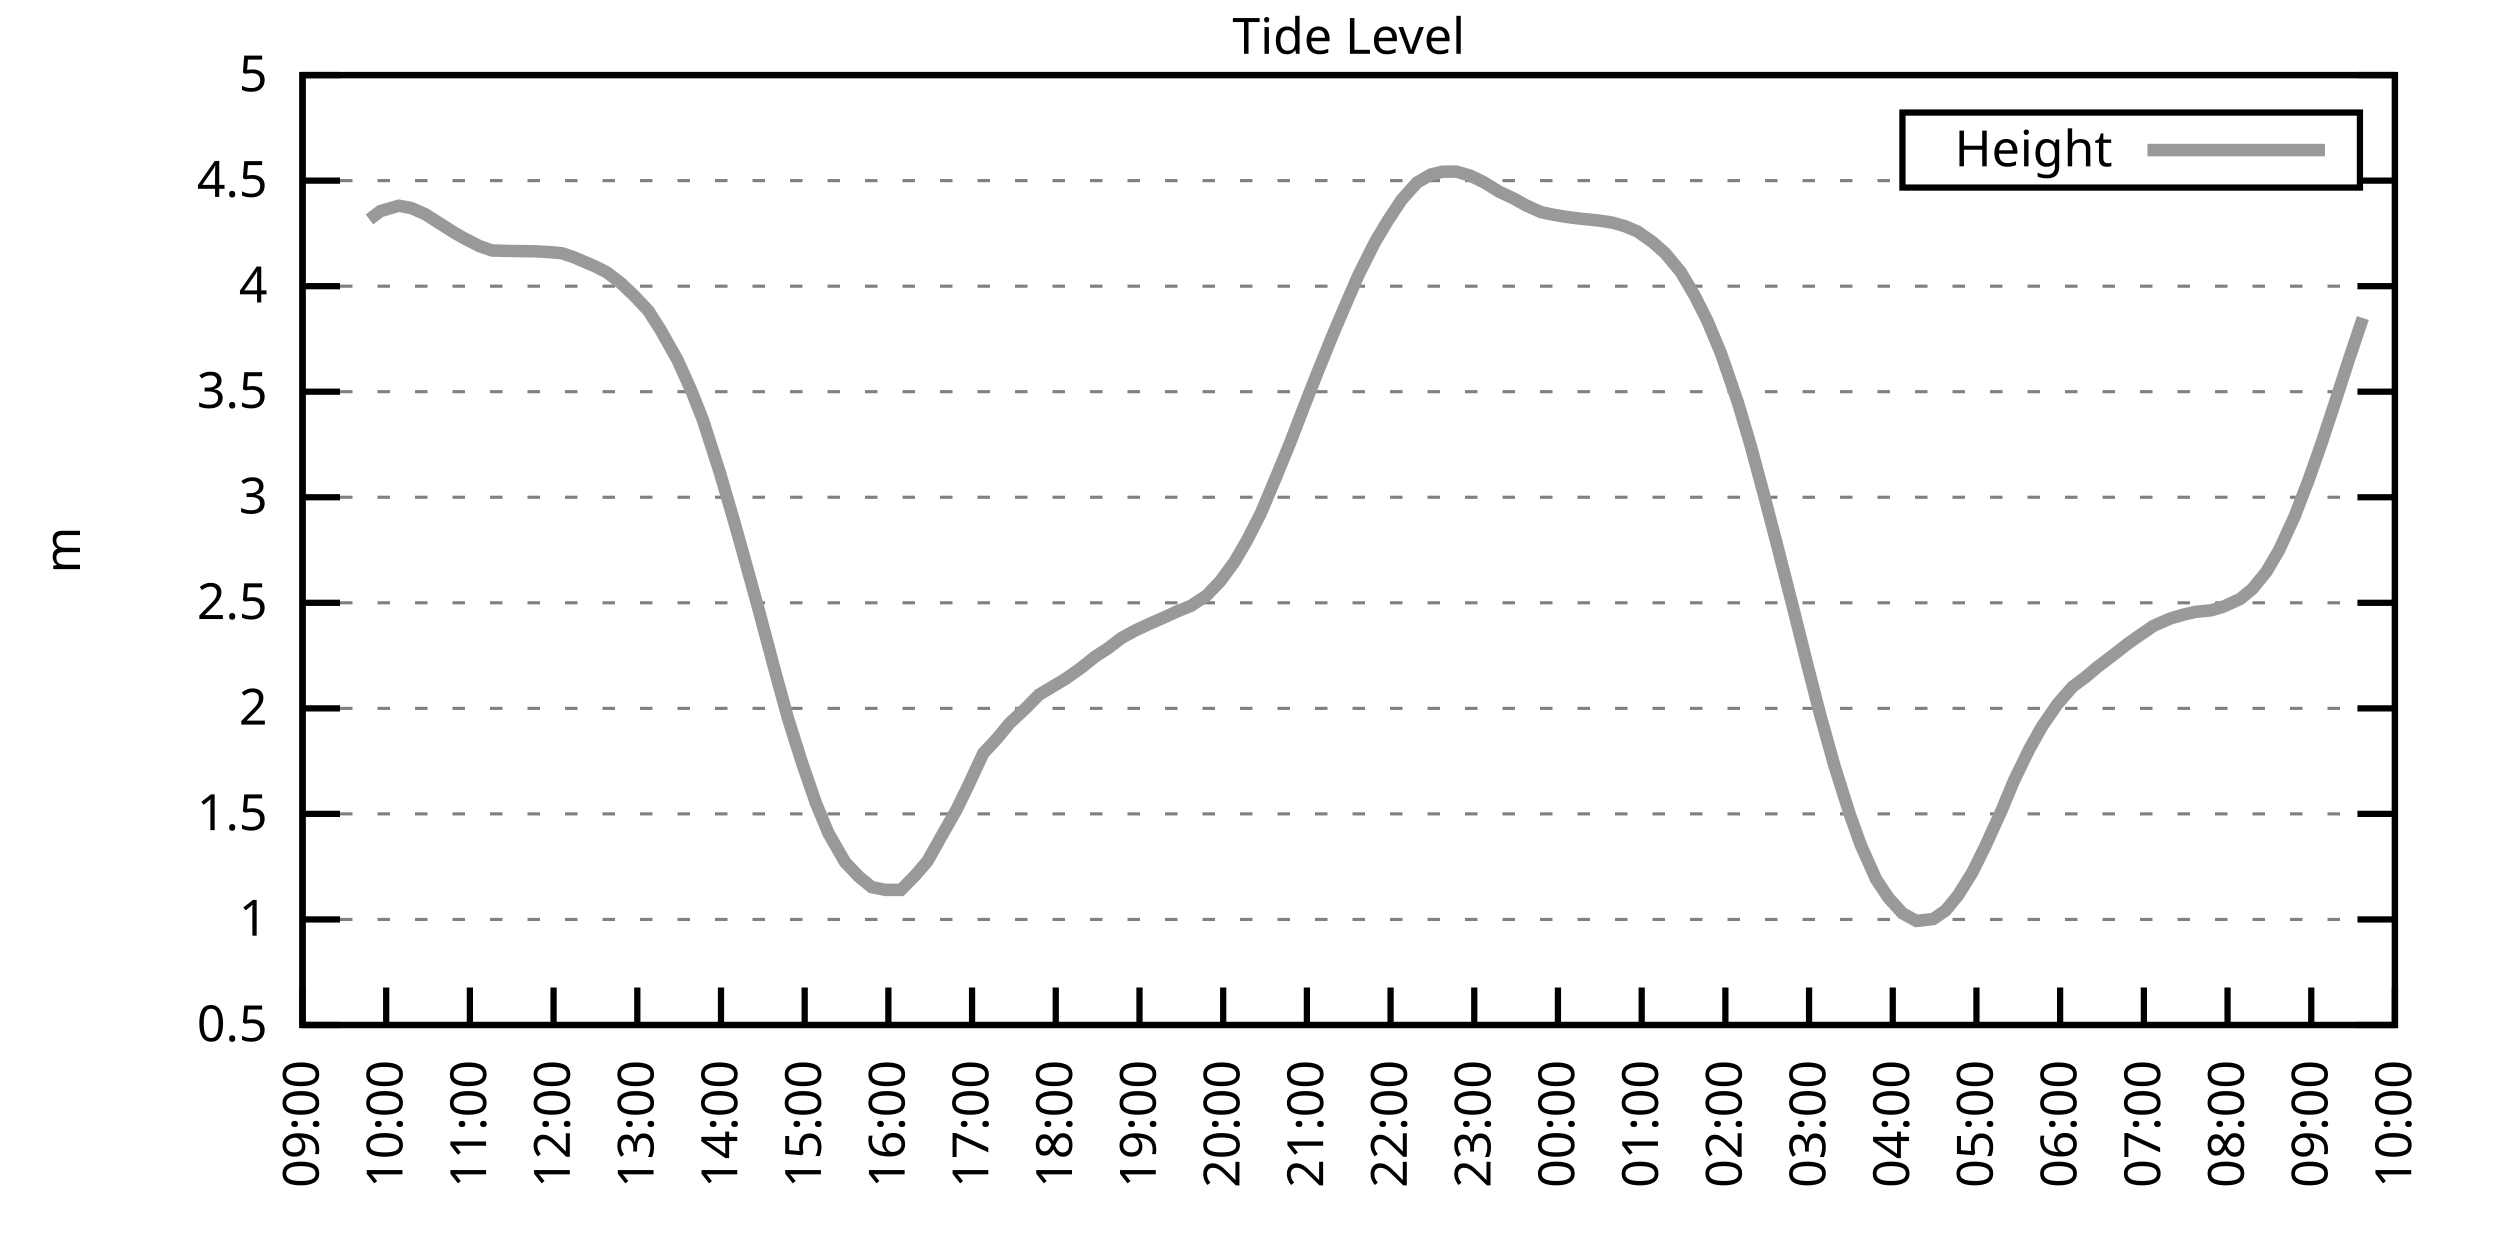
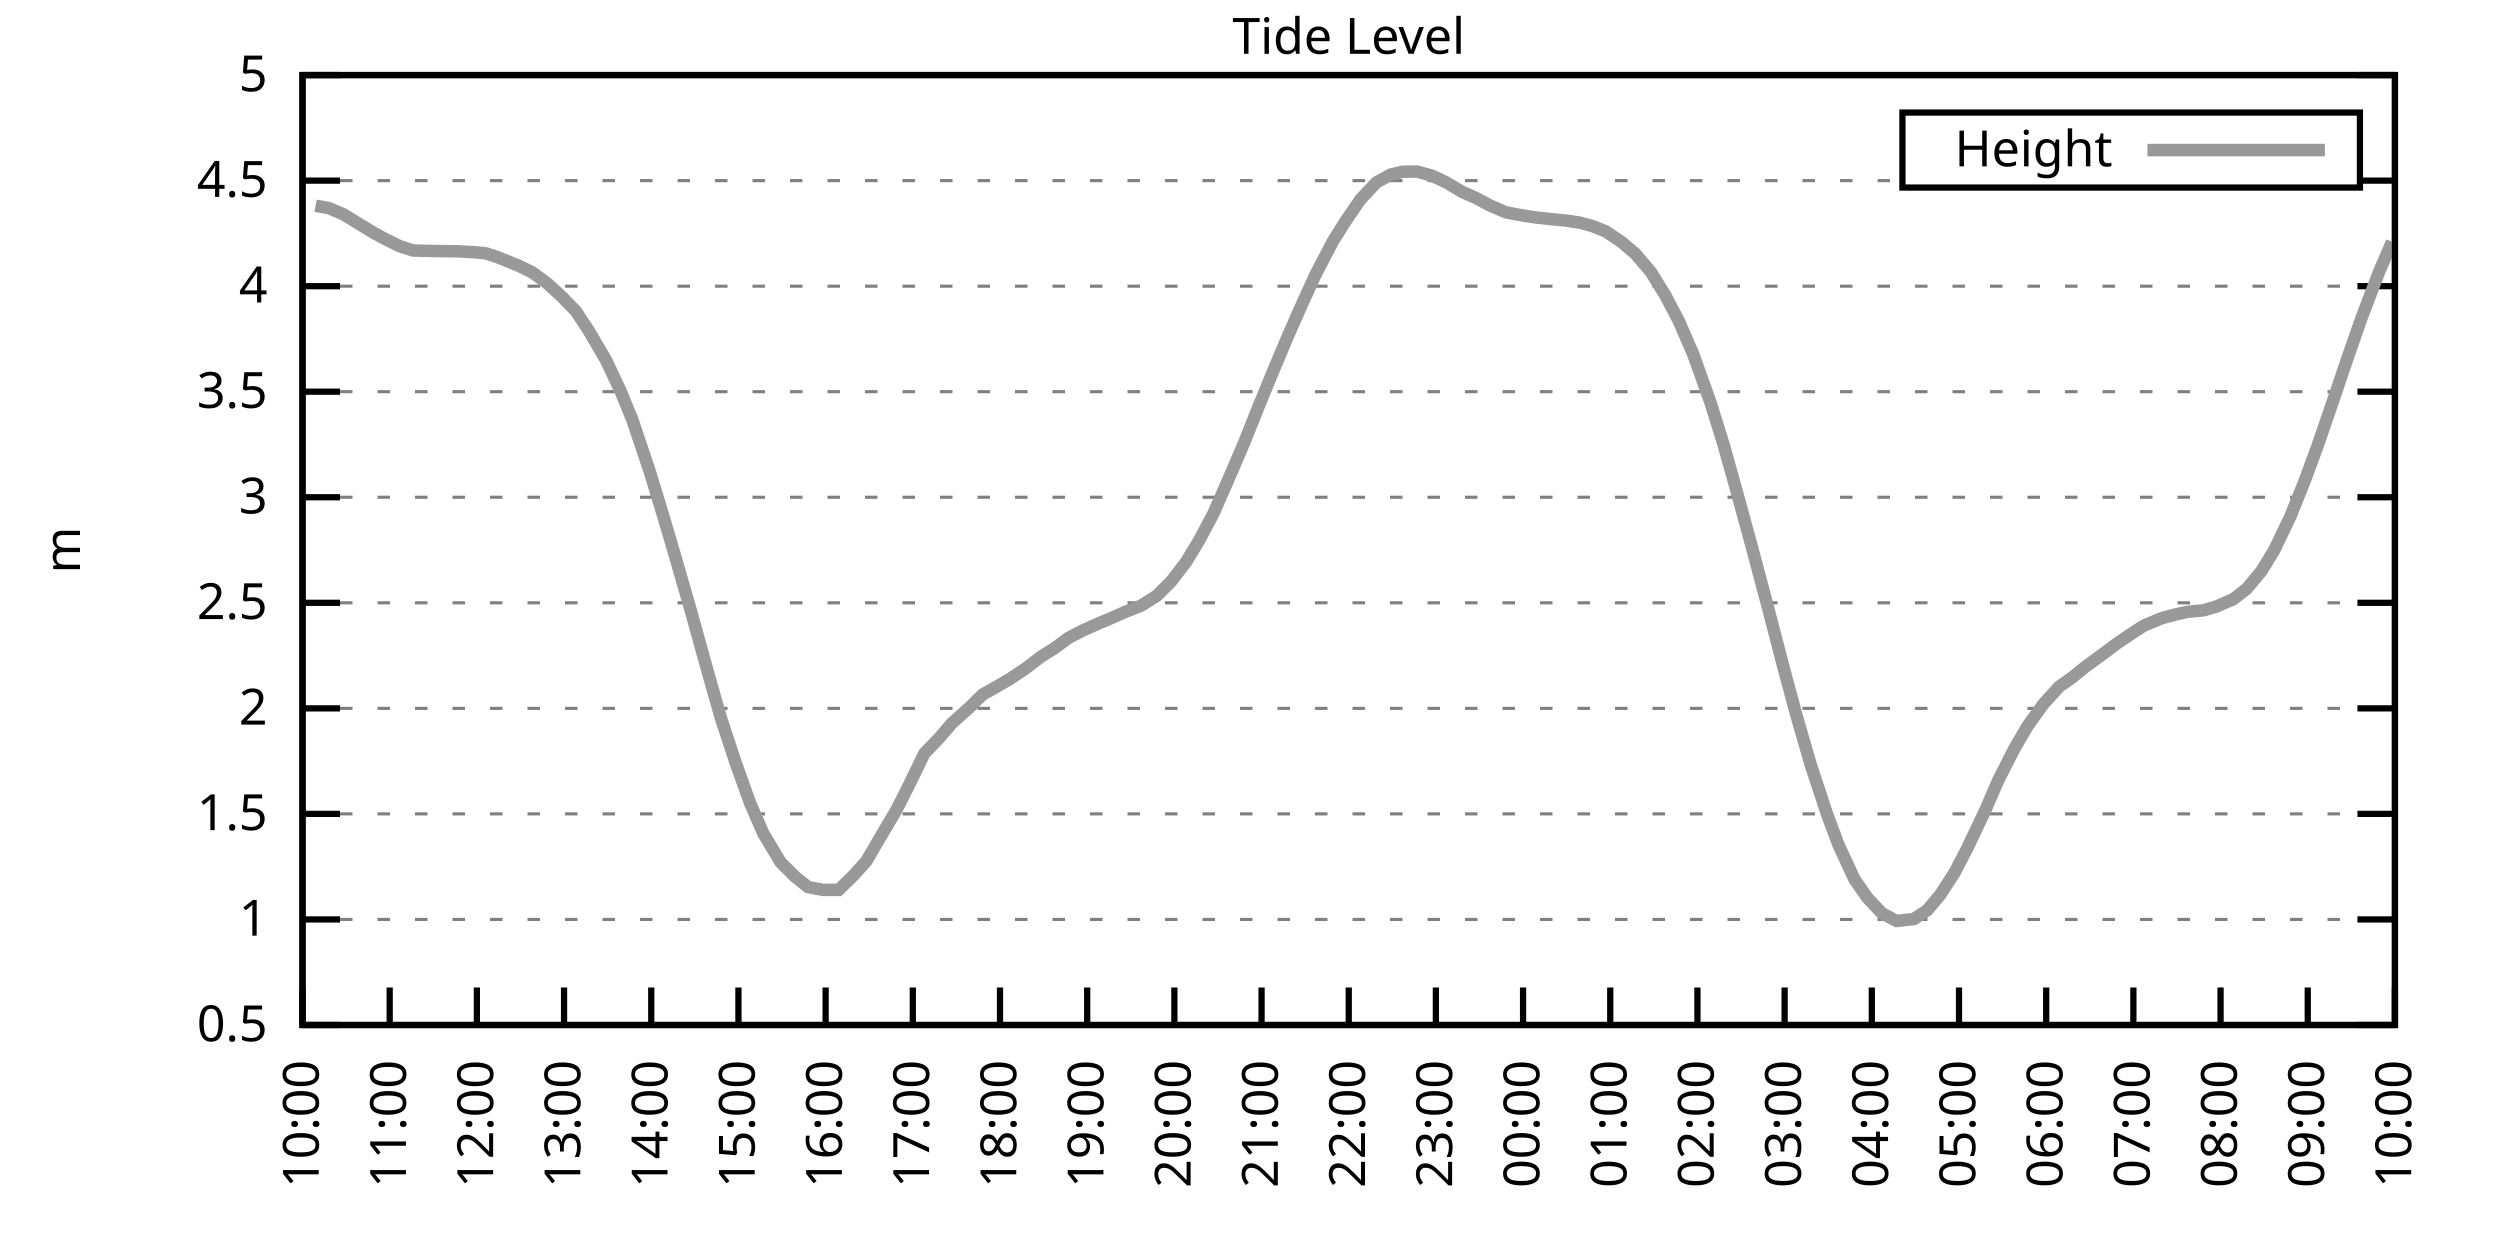
<svg xmlns="http://www.w3.org/2000/svg" xmlns:xlink="http://www.w3.org/1999/xlink" width="400" height="200" viewBox="0 0 400 200">
  <g id="gnuplot_canvas">
    <rect x="0" y="0" width="400" height="200" fill="none" />
    <defs>
      <circle id="gpDot" r="0.5" stroke-width="0.5" stroke="currentColor" />
      <path id="gpPt0" stroke-width="0.333" stroke="currentColor" d="M-1,0 h2 M0,-1 v2" />
      <path id="gpPt1" stroke-width="0.333" stroke="currentColor" d="M-1,-1 L1,1 M1,-1 L-1,1" />
      <path id="gpPt2" stroke-width="0.333" stroke="currentColor" d="M-1,0 L1,0 M0,-1 L0,1 M-1,-1 L1,1 M-1,1 L1,-1" />
      <rect id="gpPt3" stroke-width="0.333" stroke="currentColor" x="-1" y="-1" width="2" height="2" />
      <rect id="gpPt4" stroke-width="0.333" stroke="currentColor" fill="currentColor" x="-1" y="-1" width="2" height="2" />
      <circle id="gpPt5" stroke-width="0.333" stroke="currentColor" cx="0" cy="0" r="1" />
      <use xlink:href="#gpPt5" id="gpPt6" fill="currentColor" stroke="none" />
      <path id="gpPt7" stroke-width="0.333" stroke="currentColor" d="M0,-1.33 L-1.33,0.67 L1.33,0.67 z" />
      <use xlink:href="#gpPt7" id="gpPt8" fill="currentColor" stroke="none" />
      <use xlink:href="#gpPt7" id="gpPt9" stroke="currentColor" transform="rotate(180)" />
      <use xlink:href="#gpPt9" id="gpPt10" fill="currentColor" stroke="none" />
      <use xlink:href="#gpPt3" id="gpPt11" stroke="currentColor" transform="rotate(45)" />
      <use xlink:href="#gpPt11" id="gpPt12" fill="currentColor" stroke="none" />
      <path id="gpPt13" stroke-width="0.333" stroke="currentColor" d="M0,1.330 L1.265,0.411 L0.782,-1.067 L-0.782,-1.076 L-1.265,0.411 z" />
      <use xlink:href="#gpPt13" id="gpPt14" fill="currentColor" stroke="none" />
      <filter id="textbox" filterUnits="objectBoundingBox" x="0" y="0" height="1" width="1">
        <feFlood flood-color="white" flood-opacity="1" result="bgnd" />
        <feComposite in="SourceGraphic" in2="bgnd" operator="atop" />
      </filter>
      <filter id="greybox" filterUnits="objectBoundingBox" x="0" y="0" height="1" width="1">
        <feFlood flood-color="lightgrey" flood-opacity="1" result="grey" />
        <feComposite in="SourceGraphic" in2="grey" operator="atop" />
      </filter>
    </defs>
    <g fill="none" color="white" stroke="currentColor" stroke-width="1.00" stroke-linecap="butt" stroke-linejoin="miter">
</g>
    <g fill="none" color="black" stroke="currentColor" stroke-width="1.00" stroke-linecap="butt" stroke-linejoin="miter">
      <g stroke="none" shape-rendering="crispEdges">
        <polygon fill="rgb(255, 255, 255)" points="48.40,164.00 383.18,164.00 383.18,12.02 48.40,12.02 " />
      </g>
    </g>
    <g fill="none" color="black" stroke="currentColor" stroke-width="1.00" stroke-linecap="butt" stroke-linejoin="miter">
</g>
    <g fill="none" color="black" stroke="black" stroke-width="0.50" stroke-linecap="butt" stroke-linejoin="miter">
</g>
    <g fill="none" color="gray" stroke="currentColor" stroke-width="0.50" stroke-linecap="butt" stroke-linejoin="miter">
      <path stroke="gray" stroke-dasharray="2,4" class="gridline" d="M48.40,164.00 L383.19,164.00  " />
    </g>
    <g fill="none" color="gray" stroke="gray" stroke-width="1.00" stroke-linecap="butt" stroke-linejoin="miter">
</g>
    <g fill="none" color="black" stroke="currentColor" stroke-width="1.00" stroke-linecap="butt" stroke-linejoin="miter">
      <path stroke="black" d="M48.40,164.00 L54.40,164.00 M383.19,164.00 L377.19,164.00  " />
      <g transform="translate(42.80,166.60)" stroke="none" fill="black" font-family="Sans" font-size="8.00" text-anchor="end">
        <text>
          <tspan font-family="Sans"> 0.5</tspan>
        </text>
      </g>
    </g>
    <g fill="none" color="black" stroke="currentColor" stroke-width="1.00" stroke-linecap="butt" stroke-linejoin="miter">
</g>
    <g fill="none" color="black" stroke="black" stroke-width="0.50" stroke-linecap="butt" stroke-linejoin="miter">
</g>
    <g fill="none" color="gray" stroke="currentColor" stroke-width="0.50" stroke-linecap="butt" stroke-linejoin="miter">
      <path stroke="gray" stroke-dasharray="2,4" class="gridline" d="M48.40,147.11 L383.19,147.11  " />
    </g>
    <g fill="none" color="gray" stroke="gray" stroke-width="1.00" stroke-linecap="butt" stroke-linejoin="miter">
</g>
    <g fill="none" color="black" stroke="currentColor" stroke-width="1.00" stroke-linecap="butt" stroke-linejoin="miter">
      <path stroke="black" d="M48.40,147.11 L54.40,147.11 M383.19,147.11 L377.19,147.11  " />
      <g transform="translate(42.80,149.71)" stroke="none" fill="black" font-family="Sans" font-size="8.00" text-anchor="end">
        <text>
          <tspan font-family="Sans"> 1</tspan>
        </text>
      </g>
    </g>
    <g fill="none" color="black" stroke="currentColor" stroke-width="1.00" stroke-linecap="butt" stroke-linejoin="miter">
</g>
    <g fill="none" color="black" stroke="black" stroke-width="0.50" stroke-linecap="butt" stroke-linejoin="miter">
</g>
    <g fill="none" color="gray" stroke="currentColor" stroke-width="0.50" stroke-linecap="butt" stroke-linejoin="miter">
      <path stroke="gray" stroke-dasharray="2,4" class="gridline" d="M48.40,130.22 L383.19,130.22  " />
    </g>
    <g fill="none" color="gray" stroke="gray" stroke-width="1.00" stroke-linecap="butt" stroke-linejoin="miter">
</g>
    <g fill="none" color="black" stroke="currentColor" stroke-width="1.00" stroke-linecap="butt" stroke-linejoin="miter">
      <path stroke="black" d="M48.40,130.22 L54.40,130.22 M383.19,130.22 L377.19,130.22  " />
      <g transform="translate(42.80,132.82)" stroke="none" fill="black" font-family="Sans" font-size="8.00" text-anchor="end">
        <text>
          <tspan font-family="Sans"> 1.5</tspan>
        </text>
      </g>
    </g>
    <g fill="none" color="black" stroke="currentColor" stroke-width="1.00" stroke-linecap="butt" stroke-linejoin="miter">
</g>
    <g fill="none" color="black" stroke="black" stroke-width="0.50" stroke-linecap="butt" stroke-linejoin="miter">
</g>
    <g fill="none" color="gray" stroke="currentColor" stroke-width="0.50" stroke-linecap="butt" stroke-linejoin="miter">
      <path stroke="gray" stroke-dasharray="2,4" class="gridline" d="M48.40,113.34 L383.19,113.34  " />
    </g>
    <g fill="none" color="gray" stroke="gray" stroke-width="1.00" stroke-linecap="butt" stroke-linejoin="miter">
</g>
    <g fill="none" color="black" stroke="currentColor" stroke-width="1.00" stroke-linecap="butt" stroke-linejoin="miter">
      <path stroke="black" d="M48.40,113.34 L54.40,113.34 M383.19,113.34 L377.19,113.34  " />
      <g transform="translate(42.80,115.94)" stroke="none" fill="black" font-family="Sans" font-size="8.00" text-anchor="end">
        <text>
          <tspan font-family="Sans"> 2</tspan>
        </text>
      </g>
    </g>
    <g fill="none" color="black" stroke="currentColor" stroke-width="1.00" stroke-linecap="butt" stroke-linejoin="miter">
</g>
    <g fill="none" color="black" stroke="black" stroke-width="0.50" stroke-linecap="butt" stroke-linejoin="miter">
</g>
    <g fill="none" color="gray" stroke="currentColor" stroke-width="0.50" stroke-linecap="butt" stroke-linejoin="miter">
      <path stroke="gray" stroke-dasharray="2,4" class="gridline" d="M48.40,96.45 L383.19,96.45  " />
    </g>
    <g fill="none" color="gray" stroke="gray" stroke-width="1.00" stroke-linecap="butt" stroke-linejoin="miter">
</g>
    <g fill="none" color="black" stroke="currentColor" stroke-width="1.00" stroke-linecap="butt" stroke-linejoin="miter">
      <path stroke="black" d="M48.40,96.45 L54.40,96.45 M383.19,96.45 L377.19,96.45  " />
      <g transform="translate(42.80,99.05)" stroke="none" fill="black" font-family="Sans" font-size="8.00" text-anchor="end">
        <text>
          <tspan font-family="Sans"> 2.5</tspan>
        </text>
      </g>
    </g>
    <g fill="none" color="black" stroke="currentColor" stroke-width="1.00" stroke-linecap="butt" stroke-linejoin="miter">
</g>
    <g fill="none" color="black" stroke="black" stroke-width="0.50" stroke-linecap="butt" stroke-linejoin="miter">
</g>
    <g fill="none" color="gray" stroke="currentColor" stroke-width="0.50" stroke-linecap="butt" stroke-linejoin="miter">
      <path stroke="gray" stroke-dasharray="2,4" class="gridline" d="M48.40,79.56 L383.19,79.56  " />
    </g>
    <g fill="none" color="gray" stroke="gray" stroke-width="1.00" stroke-linecap="butt" stroke-linejoin="miter">
</g>
    <g fill="none" color="black" stroke="currentColor" stroke-width="1.00" stroke-linecap="butt" stroke-linejoin="miter">
      <path stroke="black" d="M48.40,79.56 L54.40,79.56 M383.19,79.56 L377.19,79.56  " />
      <g transform="translate(42.80,82.16)" stroke="none" fill="black" font-family="Sans" font-size="8.00" text-anchor="end">
        <text>
          <tspan font-family="Sans"> 3</tspan>
        </text>
      </g>
    </g>
    <g fill="none" color="black" stroke="currentColor" stroke-width="1.00" stroke-linecap="butt" stroke-linejoin="miter">
</g>
    <g fill="none" color="black" stroke="black" stroke-width="0.50" stroke-linecap="butt" stroke-linejoin="miter">
</g>
    <g fill="none" color="gray" stroke="currentColor" stroke-width="0.50" stroke-linecap="butt" stroke-linejoin="miter">
      <path stroke="gray" stroke-dasharray="2,4" class="gridline" d="M48.40,62.67 L383.19,62.67  " />
    </g>
    <g fill="none" color="gray" stroke="gray" stroke-width="1.00" stroke-linecap="butt" stroke-linejoin="miter">
</g>
    <g fill="none" color="black" stroke="currentColor" stroke-width="1.00" stroke-linecap="butt" stroke-linejoin="miter">
      <path stroke="black" d="M48.40,62.67 L54.40,62.67 M383.19,62.67 L377.19,62.67  " />
      <g transform="translate(42.80,65.27)" stroke="none" fill="black" font-family="Sans" font-size="8.00" text-anchor="end">
        <text>
          <tspan font-family="Sans"> 3.5</tspan>
        </text>
      </g>
    </g>
    <g fill="none" color="black" stroke="currentColor" stroke-width="1.00" stroke-linecap="butt" stroke-linejoin="miter">
</g>
    <g fill="none" color="black" stroke="black" stroke-width="0.50" stroke-linecap="butt" stroke-linejoin="miter">
</g>
    <g fill="none" color="gray" stroke="currentColor" stroke-width="0.50" stroke-linecap="butt" stroke-linejoin="miter">
      <path stroke="gray" stroke-dasharray="2,4" class="gridline" d="M48.40,45.79 L383.19,45.79  " />
    </g>
    <g fill="none" color="gray" stroke="gray" stroke-width="1.00" stroke-linecap="butt" stroke-linejoin="miter">
</g>
    <g fill="none" color="black" stroke="currentColor" stroke-width="1.00" stroke-linecap="butt" stroke-linejoin="miter">
      <path stroke="black" d="M48.40,45.79 L54.40,45.79 M383.19,45.79 L377.19,45.79  " />
      <g transform="translate(42.80,48.39)" stroke="none" fill="black" font-family="Sans" font-size="8.00" text-anchor="end">
        <text>
          <tspan font-family="Sans"> 4</tspan>
        </text>
      </g>
    </g>
    <g fill="none" color="black" stroke="currentColor" stroke-width="1.00" stroke-linecap="butt" stroke-linejoin="miter">
</g>
    <g fill="none" color="black" stroke="black" stroke-width="0.50" stroke-linecap="butt" stroke-linejoin="miter">
</g>
    <g fill="none" color="gray" stroke="currentColor" stroke-width="0.50" stroke-linecap="butt" stroke-linejoin="miter">
      <path stroke="gray" stroke-dasharray="2,4" class="gridline" d="M48.40,28.90 L304.39,28.90 M377.59,28.90 L383.19,28.90  " />
    </g>
    <g fill="none" color="gray" stroke="gray" stroke-width="1.00" stroke-linecap="butt" stroke-linejoin="miter">
</g>
    <g fill="none" color="black" stroke="currentColor" stroke-width="1.00" stroke-linecap="butt" stroke-linejoin="miter">
      <path stroke="black" d="M48.40,28.90 L54.40,28.90 M383.19,28.90 L377.19,28.90  " />
      <g transform="translate(42.80,31.50)" stroke="none" fill="black" font-family="Sans" font-size="8.00" text-anchor="end">
        <text>
          <tspan font-family="Sans"> 4.5</tspan>
        </text>
      </g>
    </g>
    <g fill="none" color="black" stroke="currentColor" stroke-width="1.00" stroke-linecap="butt" stroke-linejoin="miter">
</g>
    <g fill="none" color="black" stroke="black" stroke-width="0.50" stroke-linecap="butt" stroke-linejoin="miter">
</g>
    <g fill="none" color="gray" stroke="currentColor" stroke-width="0.50" stroke-linecap="butt" stroke-linejoin="miter">
      <path stroke="gray" stroke-dasharray="2,4" class="gridline" d="M48.40,12.01 L383.19,12.01  " />
    </g>
    <g fill="none" color="gray" stroke="gray" stroke-width="1.00" stroke-linecap="butt" stroke-linejoin="miter">
</g>
    <g fill="none" color="black" stroke="currentColor" stroke-width="1.00" stroke-linecap="butt" stroke-linejoin="miter">
      <path stroke="black" d="M48.40,12.01 L54.40,12.01 M383.19,12.01 L377.19,12.01  " />
      <g transform="translate(42.80,14.61)" stroke="none" fill="black" font-family="Sans" font-size="8.00" text-anchor="end">
        <text>
          <tspan font-family="Sans"> 5</tspan>
        </text>
      </g>
    </g>
    <g fill="none" color="black" stroke="currentColor" stroke-width="1.00" stroke-linecap="butt" stroke-linejoin="miter">
      <path stroke="black" d="M48.40,164.00 L48.40,158.00  " />
      <g transform="translate(51.00,169.60) rotate(270.00)" stroke="none" fill="black" font-family="Sans" font-size="8.00" text-anchor="end">
        <text>
-           <tspan font-family="Sans">09:00</tspan>
-         </text>
-       </g>
-     </g>
-     <g fill="none" color="black" stroke="currentColor" stroke-width="1.00" stroke-linecap="butt" stroke-linejoin="miter">
-       <path stroke="black" d="M61.79,164.00 L61.79,158.00  " />
-       <g transform="translate(64.39,169.60) rotate(270.00)" stroke="none" fill="black" font-family="Sans" font-size="8.00" text-anchor="end">
-         <text>
          <tspan font-family="Sans">10:00</tspan>
        </text>
      </g>
    </g>
    <g fill="none" color="black" stroke="currentColor" stroke-width="1.00" stroke-linecap="butt" stroke-linejoin="miter">
-       <path stroke="black" d="M75.18,164.00 L75.18,158.00  " />
-       <g transform="translate(77.78,169.60) rotate(270.00)" stroke="none" fill="black" font-family="Sans" font-size="8.00" text-anchor="end">
+       <path stroke="black" d="M62.35,164.00 L62.35,158.00  " />
+       <g transform="translate(64.95,169.60) rotate(270.00)" stroke="none" fill="black" font-family="Sans" font-size="8.00" text-anchor="end">
        <text>
          <tspan font-family="Sans">11:00</tspan>
        </text>
      </g>
    </g>
    <g fill="none" color="black" stroke="currentColor" stroke-width="1.00" stroke-linecap="butt" stroke-linejoin="miter">
-       <path stroke="black" d="M88.57,164.00 L88.57,158.00  " />
-       <g transform="translate(91.17,169.60) rotate(270.00)" stroke="none" fill="black" font-family="Sans" font-size="8.00" text-anchor="end">
+       <path stroke="black" d="M76.30,164.00 L76.30,158.00  " />
+       <g transform="translate(78.90,169.60) rotate(270.00)" stroke="none" fill="black" font-family="Sans" font-size="8.00" text-anchor="end">
        <text>
          <tspan font-family="Sans">12:00</tspan>
        </text>
      </g>
    </g>
    <g fill="none" color="black" stroke="currentColor" stroke-width="1.00" stroke-linecap="butt" stroke-linejoin="miter">
-       <path stroke="black" d="M101.97,164.00 L101.97,158.00  " />
-       <g transform="translate(104.57,169.60) rotate(270.00)" stroke="none" fill="black" font-family="Sans" font-size="8.00" text-anchor="end">
+       <path stroke="black" d="M90.25,164.00 L90.25,158.00  " />
+       <g transform="translate(92.85,169.60) rotate(270.00)" stroke="none" fill="black" font-family="Sans" font-size="8.00" text-anchor="end">
        <text>
          <tspan font-family="Sans">13:00</tspan>
        </text>
      </g>
    </g>
    <g fill="none" color="black" stroke="currentColor" stroke-width="1.00" stroke-linecap="butt" stroke-linejoin="miter">
-       <path stroke="black" d="M115.36,164.00 L115.36,158.00  " />
-       <g transform="translate(117.96,169.60) rotate(270.00)" stroke="none" fill="black" font-family="Sans" font-size="8.00" text-anchor="end">
+       <path stroke="black" d="M104.20,164.00 L104.20,158.00  " />
+       <g transform="translate(106.80,169.60) rotate(270.00)" stroke="none" fill="black" font-family="Sans" font-size="8.00" text-anchor="end">
        <text>
          <tspan font-family="Sans">14:00</tspan>
        </text>
      </g>
    </g>
    <g fill="none" color="black" stroke="currentColor" stroke-width="1.00" stroke-linecap="butt" stroke-linejoin="miter">
-       <path stroke="black" d="M128.75,164.00 L128.75,158.00  " />
-       <g transform="translate(131.35,169.60) rotate(270.00)" stroke="none" fill="black" font-family="Sans" font-size="8.00" text-anchor="end">
+       <path stroke="black" d="M118.15,164.00 L118.15,158.00  " />
+       <g transform="translate(120.75,169.60) rotate(270.00)" stroke="none" fill="black" font-family="Sans" font-size="8.00" text-anchor="end">
        <text>
          <tspan font-family="Sans">15:00</tspan>
        </text>
      </g>
    </g>
    <g fill="none" color="black" stroke="currentColor" stroke-width="1.00" stroke-linecap="butt" stroke-linejoin="miter">
-       <path stroke="black" d="M142.14,164.00 L142.14,158.00  " />
-       <g transform="translate(144.74,169.60) rotate(270.00)" stroke="none" fill="black" font-family="Sans" font-size="8.00" text-anchor="end">
+       <path stroke="black" d="M132.10,164.00 L132.10,158.00  " />
+       <g transform="translate(134.70,169.60) rotate(270.00)" stroke="none" fill="black" font-family="Sans" font-size="8.00" text-anchor="end">
        <text>
          <tspan font-family="Sans">16:00</tspan>
        </text>
      </g>
    </g>
    <g fill="none" color="black" stroke="currentColor" stroke-width="1.00" stroke-linecap="butt" stroke-linejoin="miter">
-       <path stroke="black" d="M155.53,164.00 L155.53,158.00  " />
-       <g transform="translate(158.13,169.60) rotate(270.00)" stroke="none" fill="black" font-family="Sans" font-size="8.00" text-anchor="end">
+       <path stroke="black" d="M146.05,164.00 L146.05,158.00  " />
+       <g transform="translate(148.65,169.60) rotate(270.00)" stroke="none" fill="black" font-family="Sans" font-size="8.00" text-anchor="end">
        <text>
          <tspan font-family="Sans">17:00</tspan>
        </text>
      </g>
    </g>
    <g fill="none" color="black" stroke="currentColor" stroke-width="1.00" stroke-linecap="butt" stroke-linejoin="miter">
-       <path stroke="black" d="M168.92,164.00 L168.92,158.00  " />
-       <g transform="translate(171.52,169.60) rotate(270.00)" stroke="none" fill="black" font-family="Sans" font-size="8.00" text-anchor="end">
+       <path stroke="black" d="M160.00,164.00 L160.00,158.00  " />
+       <g transform="translate(162.60,169.60) rotate(270.00)" stroke="none" fill="black" font-family="Sans" font-size="8.00" text-anchor="end">
        <text>
          <tspan font-family="Sans">18:00</tspan>
        </text>
      </g>
    </g>
    <g fill="none" color="black" stroke="currentColor" stroke-width="1.00" stroke-linecap="butt" stroke-linejoin="miter">
-       <path stroke="black" d="M182.32,164.00 L182.32,158.00  " />
-       <g transform="translate(184.92,169.60) rotate(270.00)" stroke="none" fill="black" font-family="Sans" font-size="8.00" text-anchor="end">
+       <path stroke="black" d="M173.95,164.00 L173.95,158.00  " />
+       <g transform="translate(176.55,169.60) rotate(270.00)" stroke="none" fill="black" font-family="Sans" font-size="8.00" text-anchor="end">
        <text>
          <tspan font-family="Sans">19:00</tspan>
        </text>
      </g>
    </g>
    <g fill="none" color="black" stroke="currentColor" stroke-width="1.00" stroke-linecap="butt" stroke-linejoin="miter">
-       <path stroke="black" d="M195.71,164.00 L195.71,158.00  " />
-       <g transform="translate(198.31,169.60) rotate(270.00)" stroke="none" fill="black" font-family="Sans" font-size="8.00" text-anchor="end">
+       <path stroke="black" d="M187.90,164.00 L187.90,158.00  " />
+       <g transform="translate(190.50,169.60) rotate(270.00)" stroke="none" fill="black" font-family="Sans" font-size="8.00" text-anchor="end">
        <text>
          <tspan font-family="Sans">20:00</tspan>
        </text>
      </g>
    </g>
    <g fill="none" color="black" stroke="currentColor" stroke-width="1.00" stroke-linecap="butt" stroke-linejoin="miter">
-       <path stroke="black" d="M209.10,164.00 L209.10,158.00  " />
-       <g transform="translate(211.70,169.60) rotate(270.00)" stroke="none" fill="black" font-family="Sans" font-size="8.00" text-anchor="end">
+       <path stroke="black" d="M201.85,164.00 L201.85,158.00  " />
+       <g transform="translate(204.45,169.60) rotate(270.00)" stroke="none" fill="black" font-family="Sans" font-size="8.00" text-anchor="end">
        <text>
          <tspan font-family="Sans">21:00</tspan>
        </text>
      </g>
    </g>
    <g fill="none" color="black" stroke="currentColor" stroke-width="1.00" stroke-linecap="butt" stroke-linejoin="miter">
-       <path stroke="black" d="M222.49,164.00 L222.49,158.00  " />
-       <g transform="translate(225.09,169.60) rotate(270.00)" stroke="none" fill="black" font-family="Sans" font-size="8.00" text-anchor="end">
+       <path stroke="black" d="M215.80,164.00 L215.80,158.00  " />
+       <g transform="translate(218.40,169.60) rotate(270.00)" stroke="none" fill="black" font-family="Sans" font-size="8.00" text-anchor="end">
        <text>
          <tspan font-family="Sans">22:00</tspan>
        </text>
      </g>
    </g>
    <g fill="none" color="black" stroke="currentColor" stroke-width="1.00" stroke-linecap="butt" stroke-linejoin="miter">
-       <path stroke="black" d="M235.88,164.00 L235.88,158.00  " />
-       <g transform="translate(238.48,169.60) rotate(270.00)" stroke="none" fill="black" font-family="Sans" font-size="8.00" text-anchor="end">
+       <path stroke="black" d="M229.74,164.00 L229.74,158.00  " />
+       <g transform="translate(232.34,169.60) rotate(270.00)" stroke="none" fill="black" font-family="Sans" font-size="8.00" text-anchor="end">
        <text>
          <tspan font-family="Sans">23:00</tspan>
        </text>
      </g>
    </g>
    <g fill="none" color="black" stroke="currentColor" stroke-width="1.00" stroke-linecap="butt" stroke-linejoin="miter">
-       <path stroke="black" d="M249.27,164.00 L249.27,158.00  " />
-       <g transform="translate(251.87,169.60) rotate(270.00)" stroke="none" fill="black" font-family="Sans" font-size="8.00" text-anchor="end">
+       <path stroke="black" d="M243.69,164.00 L243.69,158.00  " />
+       <g transform="translate(246.29,169.60) rotate(270.00)" stroke="none" fill="black" font-family="Sans" font-size="8.00" text-anchor="end">
        <text>
          <tspan font-family="Sans">00:00</tspan>
        </text>
      </g>
    </g>
    <g fill="none" color="black" stroke="currentColor" stroke-width="1.00" stroke-linecap="butt" stroke-linejoin="miter">
-       <path stroke="black" d="M262.67,164.00 L262.67,158.00  " />
-       <g transform="translate(265.27,169.60) rotate(270.00)" stroke="none" fill="black" font-family="Sans" font-size="8.00" text-anchor="end">
+       <path stroke="black" d="M257.64,164.00 L257.64,158.00  " />
+       <g transform="translate(260.24,169.60) rotate(270.00)" stroke="none" fill="black" font-family="Sans" font-size="8.00" text-anchor="end">
        <text>
          <tspan font-family="Sans">01:00</tspan>
        </text>
      </g>
    </g>
    <g fill="none" color="black" stroke="currentColor" stroke-width="1.00" stroke-linecap="butt" stroke-linejoin="miter">
-       <path stroke="black" d="M276.06,164.00 L276.06,158.00  " />
-       <g transform="translate(278.66,169.60) rotate(270.00)" stroke="none" fill="black" font-family="Sans" font-size="8.00" text-anchor="end">
+       <path stroke="black" d="M271.59,164.00 L271.59,158.00  " />
+       <g transform="translate(274.19,169.60) rotate(270.00)" stroke="none" fill="black" font-family="Sans" font-size="8.00" text-anchor="end">
        <text>
          <tspan font-family="Sans">02:00</tspan>
        </text>
      </g>
    </g>
    <g fill="none" color="black" stroke="currentColor" stroke-width="1.00" stroke-linecap="butt" stroke-linejoin="miter">
-       <path stroke="black" d="M289.45,164.00 L289.45,158.00  " />
-       <g transform="translate(292.05,169.60) rotate(270.00)" stroke="none" fill="black" font-family="Sans" font-size="8.00" text-anchor="end">
+       <path stroke="black" d="M285.54,164.00 L285.54,158.00  " />
+       <g transform="translate(288.14,169.60) rotate(270.00)" stroke="none" fill="black" font-family="Sans" font-size="8.00" text-anchor="end">
        <text>
          <tspan font-family="Sans">03:00</tspan>
        </text>
      </g>
    </g>
    <g fill="none" color="black" stroke="currentColor" stroke-width="1.00" stroke-linecap="butt" stroke-linejoin="miter">
-       <path stroke="black" d="M302.84,164.00 L302.84,158.00  " />
-       <g transform="translate(305.44,169.60) rotate(270.00)" stroke="none" fill="black" font-family="Sans" font-size="8.00" text-anchor="end">
+       <path stroke="black" d="M299.49,164.00 L299.49,158.00  " />
+       <g transform="translate(302.09,169.60) rotate(270.00)" stroke="none" fill="black" font-family="Sans" font-size="8.00" text-anchor="end">
        <text>
          <tspan font-family="Sans">04:00</tspan>
        </text>
      </g>
    </g>
    <g fill="none" color="black" stroke="currentColor" stroke-width="1.00" stroke-linecap="butt" stroke-linejoin="miter">
-       <path stroke="black" d="M316.23,164.00 L316.23,158.00  " />
-       <g transform="translate(318.83,169.60) rotate(270.00)" stroke="none" fill="black" font-family="Sans" font-size="8.00" text-anchor="end">
+       <path stroke="black" d="M313.44,164.00 L313.44,158.00  " />
+       <g transform="translate(316.04,169.60) rotate(270.00)" stroke="none" fill="black" font-family="Sans" font-size="8.00" text-anchor="end">
        <text>
          <tspan font-family="Sans">05:00</tspan>
        </text>
      </g>
    </g>
    <g fill="none" color="black" stroke="currentColor" stroke-width="1.00" stroke-linecap="butt" stroke-linejoin="miter">
-       <path stroke="black" d="M329.62,164.00 L329.62,158.00  " />
-       <g transform="translate(332.22,169.60) rotate(270.00)" stroke="none" fill="black" font-family="Sans" font-size="8.00" text-anchor="end">
+       <path stroke="black" d="M327.39,164.00 L327.39,158.00  " />
+       <g transform="translate(329.99,169.60) rotate(270.00)" stroke="none" fill="black" font-family="Sans" font-size="8.00" text-anchor="end">
        <text>
          <tspan font-family="Sans">06:00</tspan>
        </text>
      </g>
    </g>
    <g fill="none" color="black" stroke="currentColor" stroke-width="1.00" stroke-linecap="butt" stroke-linejoin="miter">
-       <path stroke="black" d="M343.02,164.00 L343.02,158.00  " />
-       <g transform="translate(345.62,169.60) rotate(270.00)" stroke="none" fill="black" font-family="Sans" font-size="8.00" text-anchor="end">
+       <path stroke="black" d="M341.34,164.00 L341.34,158.00  " />
+       <g transform="translate(343.94,169.60) rotate(270.00)" stroke="none" fill="black" font-family="Sans" font-size="8.00" text-anchor="end">
        <text>
          <tspan font-family="Sans">07:00</tspan>
        </text>
      </g>
    </g>
    <g fill="none" color="black" stroke="currentColor" stroke-width="1.00" stroke-linecap="butt" stroke-linejoin="miter">
-       <path stroke="black" d="M356.41,164.00 L356.41,158.00  " />
-       <g transform="translate(359.01,169.60) rotate(270.00)" stroke="none" fill="black" font-family="Sans" font-size="8.00" text-anchor="end">
+       <path stroke="black" d="M355.29,164.00 L355.29,158.00  " />
+       <g transform="translate(357.89,169.60) rotate(270.00)" stroke="none" fill="black" font-family="Sans" font-size="8.00" text-anchor="end">
        <text>
          <tspan font-family="Sans">08:00</tspan>
        </text>
      </g>
    </g>
    <g fill="none" color="black" stroke="currentColor" stroke-width="1.00" stroke-linecap="butt" stroke-linejoin="miter">
-       <path stroke="black" d="M369.80,164.00 L369.80,158.00  " />
-       <g transform="translate(372.40,169.60) rotate(270.00)" stroke="none" fill="black" font-family="Sans" font-size="8.00" text-anchor="end">
+       <path stroke="black" d="M369.24,164.00 L369.24,158.00  " />
+       <g transform="translate(371.84,169.60) rotate(270.00)" stroke="none" fill="black" font-family="Sans" font-size="8.00" text-anchor="end">
        <text>
          <tspan font-family="Sans">09:00</tspan>
        </text>
      </g>
    </g>
    <g fill="none" color="black" stroke="currentColor" stroke-width="1.00" stroke-linecap="butt" stroke-linejoin="miter">
      <path stroke="black" d="M383.19,164.00 L383.19,158.00  " />
      <g transform="translate(385.79,169.60) rotate(270.00)" stroke="none" fill="black" font-family="Sans" font-size="8.00" text-anchor="end">
        <text>
          <tspan font-family="Sans">10:00</tspan>
        </text>
      </g>
    </g>
    <g fill="none" color="black" stroke="currentColor" stroke-width="1.00" stroke-linecap="butt" stroke-linejoin="miter">
</g>
    <g fill="none" color="black" stroke="currentColor" stroke-width="1.00" stroke-linecap="butt" stroke-linejoin="miter">
      <path stroke="black" d="M48.40,12.01 L48.40,164.00 L383.19,164.00 L383.19,12.01 L48.40,12.01 Z  " />
    </g>
    <g fill="none" color="black" stroke="currentColor" stroke-width="1.00" stroke-linecap="butt" stroke-linejoin="miter">
</g>
    <g fill="none" color="black" stroke="currentColor" stroke-width="1.00" stroke-linecap="butt" stroke-linejoin="miter">
      <path stroke="black" d="M304.39,30.01 L304.39,18.01 L377.59,18.01 L377.59,30.01 L304.39,30.01 Z  " />
    </g>
    <g id="Tide_level_plot_1">
      <g fill="none" color="white" stroke="black" stroke-width="2.00" stroke-linecap="butt" stroke-linejoin="miter">
</g>
      <g fill="none" color="black" stroke="currentColor" stroke-width="2.00" stroke-linecap="butt" stroke-linejoin="miter">
        <g transform="translate(337.99,26.61)" stroke="none" fill="black" font-family="Sans" font-size="8.00" text-anchor="end">
          <text>
            <tspan font-family="Sans">Height</tspan>
          </text>
        </g>
      </g>
      <g fill="none" color="black" stroke="currentColor" stroke-width="2.00" stroke-linecap="butt" stroke-linejoin="miter">
-         <path stroke="rgb(153, 153, 153)" d="M343.59,24.01 L371.99,24.01 M59.11,35.11 L60.90,33.76 L63.80,32.92 L65.81,33.29 L68.04,34.27 L70.27,35.69   L72.50,37.11 L74.07,38.02 L76.75,39.40 L78.75,40.08 L81.43,40.15 L83.44,40.18 L85.67,40.21 L88.13,40.35   L89.91,40.52 L91.70,41.12 L95.05,42.54 L97.06,43.56 L99.29,45.25 L101.52,47.37 L103.75,49.74 L105.76,52.91   L108.44,57.67 L110.67,62.64 L112.46,67.17 L115.13,75.47 L117.37,83.11 L118.93,88.65 L121.38,97.53 L124.06,107.59   L126.07,114.92 L128.30,121.98 L130.54,128.47 L132.54,133.30 L135.22,137.96 L137.45,140.29 L139.46,141.94 L141.69,142.38   L144.15,142.38 L146.38,140.12 L148.39,137.79 L150.40,134.21 L153.08,129.48 L155.09,125.33 L157.32,120.53 L159.55,118.13   L161.56,115.70 L164.24,113.20 L166.25,111.14 L168.25,109.96 L170.49,108.61 L172.94,106.89 L175.17,105.10 L177.41,103.64   L179.41,102.09 L181.65,100.87 L184.10,99.73 L186.33,98.75 L188.34,97.83 L190.57,96.92 L193.03,95.30 L195.26,92.97   L197.49,89.93 L199.50,86.49 L201.73,82.13 L204.19,76.28 L206.42,70.85 L208.65,65.04 L210.66,59.94 L213.12,53.86   L215.13,49.13 L217.36,44.00 L220.04,38.66 L222.04,35.32 L224.28,31.94 L226.73,29.20 L228.96,27.92 L230.75,27.48   L232.98,27.45 L235.21,28.09 L237.44,29.17 L239.90,30.69 L242.13,31.73 L244.14,32.85 L246.60,33.96 L248.60,34.37   L250.84,34.74 L253.07,35.01 L255.75,35.28 L257.98,35.62 L259.99,36.19 L262.00,37.04 L264.45,38.76 L266.46,40.55   L268.92,43.52 L271.15,47.31 L273.16,51.29 L275.39,56.63 L278.07,64.43 L280.07,71.15 L282.31,79.46 L284.32,87.16   L286.99,97.63 L289.23,106.58 L291.23,114.35 L293.47,122.39 L295.92,130.16 L297.71,135.16 L300.16,140.66 L302.17,143.67   L304.40,146.13 L306.63,147.35 L309.31,147.04 L311.32,145.66 L313.33,143.19 L315.56,139.61 L317.57,135.56 L320.25,129.68   L322.26,124.85 L324.71,119.82 L326.72,116.24 L329.18,112.66 L331.63,109.86 L333.64,108.37 L335.65,106.68 L337.88,104.99   L340.56,102.90 L342.35,101.65 L344.58,100.13 L347.26,98.95 L349.26,98.37 L351.27,97.90 L353.73,97.66 L355.74,97.06   L358.42,95.84 L360.42,94.19 L362.66,91.42 L364.66,88.00 L367.12,82.67 L369.35,76.86 L371.36,71.18 L373.59,64.43   L375.82,57.54 L378.06,50.89  " />
+         <path stroke="rgb(153, 153, 153)" d="M343.59,24.01 L371.99,24.01 M50.49,32.92 L52.58,33.29 L54.91,34.27 L57.23,35.69 L59.56,37.11 L61.19,38.02   L63.98,39.40 L66.07,40.08 L68.86,40.15 L70.95,40.18 L73.28,40.21 L75.83,40.35 L77.69,40.52 L79.55,41.12   L83.04,42.54 L85.13,43.56 L87.46,45.25 L89.78,47.37 L92.11,49.74 L94.20,52.91 L96.99,57.67 L99.32,62.64   L101.18,67.17 L103.97,75.47 L106.29,83.11 L107.92,88.65 L110.48,97.53 L113.27,107.59 L115.36,114.92 L117.68,121.98   L120.01,128.47 L122.10,133.30 L124.89,137.96 L127.22,140.29 L129.31,141.94 L131.63,142.38 L134.19,142.38 L136.51,140.12   L138.61,137.79 L140.70,134.21 L143.49,129.48 L145.58,125.33 L147.91,120.53 L150.23,118.13 L152.32,115.70 L155.11,113.20   L157.21,111.14 L159.30,109.96 L161.62,108.61 L164.18,106.89 L166.51,105.10 L168.83,103.64 L170.92,102.09 L173.25,100.87   L175.81,99.73 L178.13,98.75 L180.22,97.83 L182.55,96.92 L185.11,95.30 L187.43,92.97 L189.76,89.93 L191.85,86.49   L194.17,82.13 L196.73,76.28 L199.06,70.85 L201.38,65.04 L203.47,59.94 L206.03,53.86 L208.12,49.13 L210.45,44.00   L213.24,38.66 L215.33,35.32 L217.65,31.94 L220.21,29.20 L222.54,27.92 L224.40,27.48 L226.72,27.45 L229.05,28.09   L231.37,29.17 L233.93,30.69 L236.25,31.73 L238.35,32.85 L240.90,33.96 L243.00,34.37 L245.32,34.74 L247.65,35.01   L250.44,35.28 L252.76,35.62 L254.85,36.19 L256.95,37.04 L259.50,38.76 L261.60,40.55 L264.15,43.52 L266.48,47.31   L268.57,51.29 L270.90,56.63 L273.69,64.43 L275.78,71.15 L278.10,79.46 L280.20,87.16 L282.99,97.63 L285.31,106.58   L287.40,114.35 L289.73,122.39 L292.29,130.16 L294.15,135.16 L296.70,140.66 L298.80,143.67 L301.12,146.13 L303.44,147.35   L306.23,147.04 L308.33,145.66 L310.42,143.19 L312.74,139.61 L314.84,135.56 L317.63,129.68 L319.72,124.85 L322.28,119.82   L324.37,116.24 L326.93,112.66 L329.48,109.86 L331.58,108.37 L333.67,106.68 L335.99,104.99 L338.78,102.90 L340.64,101.65   L342.97,100.13 L345.76,98.95 L347.85,98.37 L349.94,97.90 L352.50,97.66 L354.59,97.06 L357.38,95.84 L359.48,94.19   L361.80,91.42 L363.89,88.00 L366.45,82.67 L368.78,76.86 L370.87,71.18 L373.19,64.43 L375.52,57.54 L377.84,50.89   L380.63,43.56 L382.73,38.69  " />
      </g>
    </g>
    <g fill="none" color="black" stroke="currentColor" stroke-width="2.00" stroke-linecap="butt" stroke-linejoin="miter">
</g>
    <g fill="none" color="black" stroke="black" stroke-width="1.00" stroke-linecap="butt" stroke-linejoin="miter">
</g>
    <g fill="none" color="black" stroke="currentColor" stroke-width="1.00" stroke-linecap="butt" stroke-linejoin="miter">
      <path stroke="black" d="M48.40,12.01 L48.40,164.00 L383.19,164.00 L383.19,12.01 L48.40,12.01 Z  " />
      <g transform="translate(12.80,88.01) rotate(270.00)" stroke="none" fill="black" font-family="Sans" font-size="8.00" text-anchor="middle">
        <text>
          <tspan font-family="Sans">m</tspan>
        </text>
      </g>
    </g>
    <g fill="none" color="black" stroke="currentColor" stroke-width="1.00" stroke-linecap="butt" stroke-linejoin="miter">
</g>
    <g fill="none" color="black" stroke="currentColor" stroke-width="1.00" stroke-linecap="butt" stroke-linejoin="miter">
      <g transform="translate(215.79,8.61)" stroke="none" fill="black" font-family="Sans" font-size="8.00" text-anchor="middle">
        <text>
          <tspan font-family="Sans">Tide Level</tspan>
        </text>
      </g>
    </g>
    <g fill="none" color="black" stroke="currentColor" stroke-width="1.00" stroke-linecap="butt" stroke-linejoin="miter">
</g>
  </g>
</svg>
